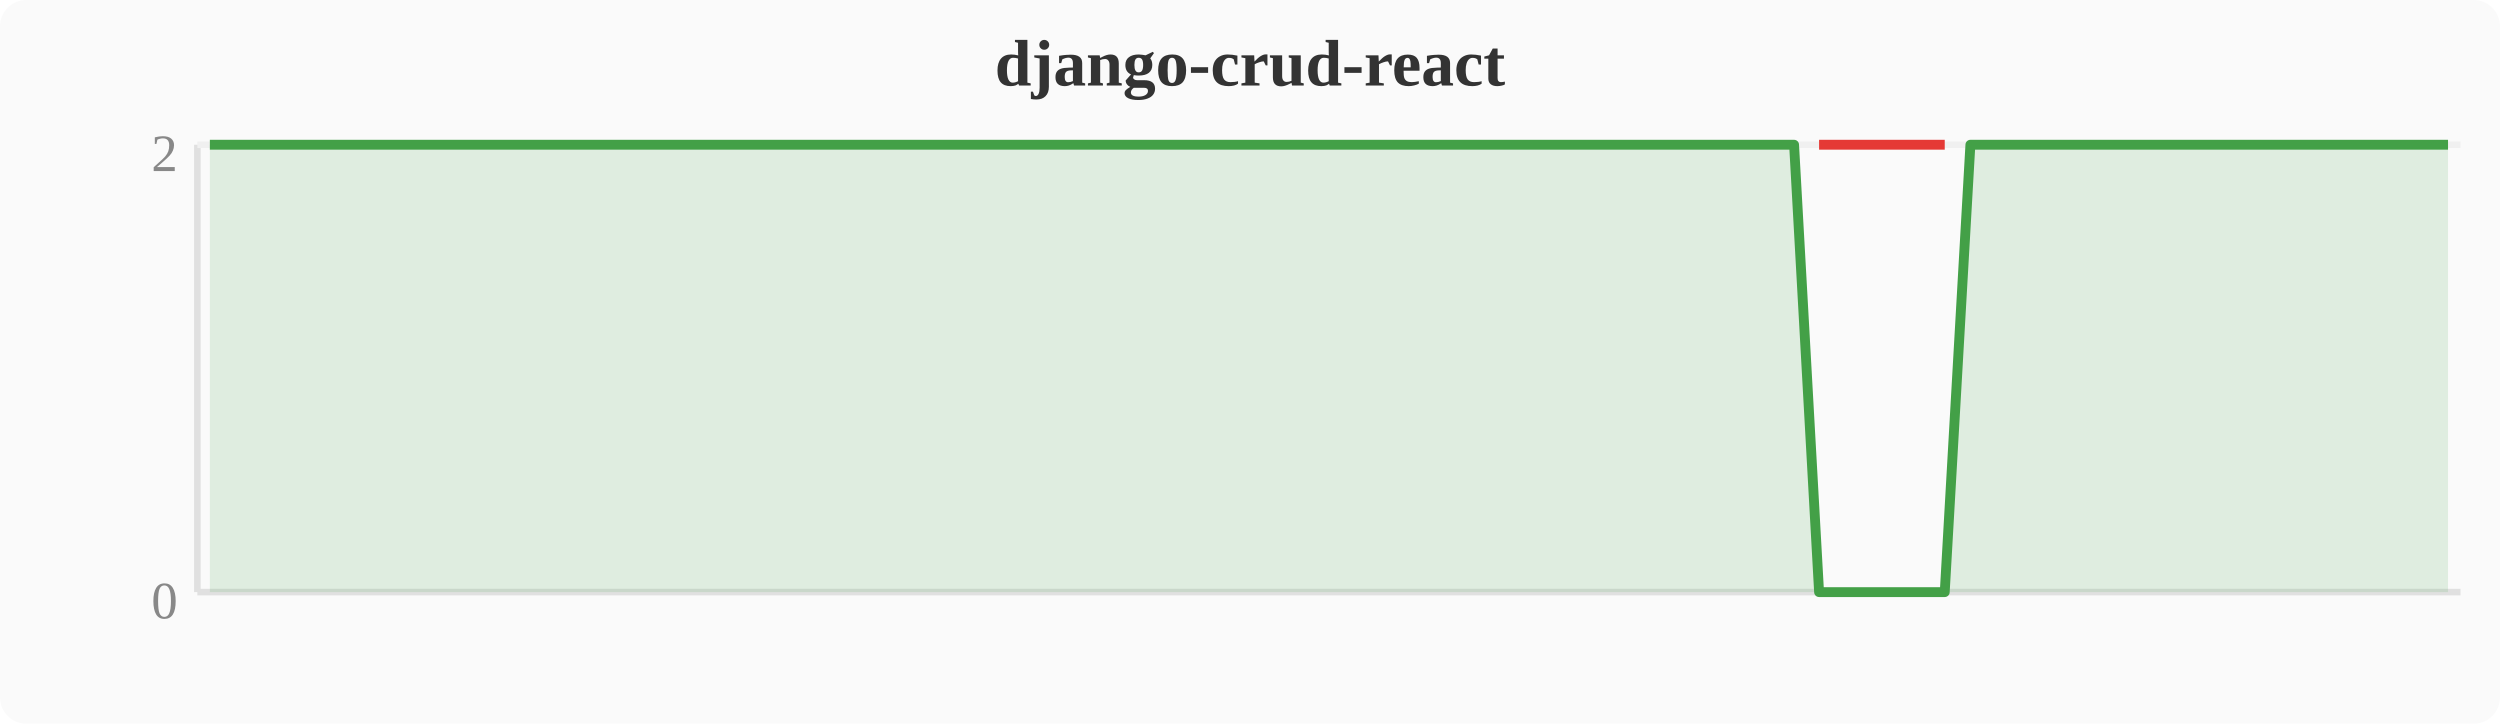
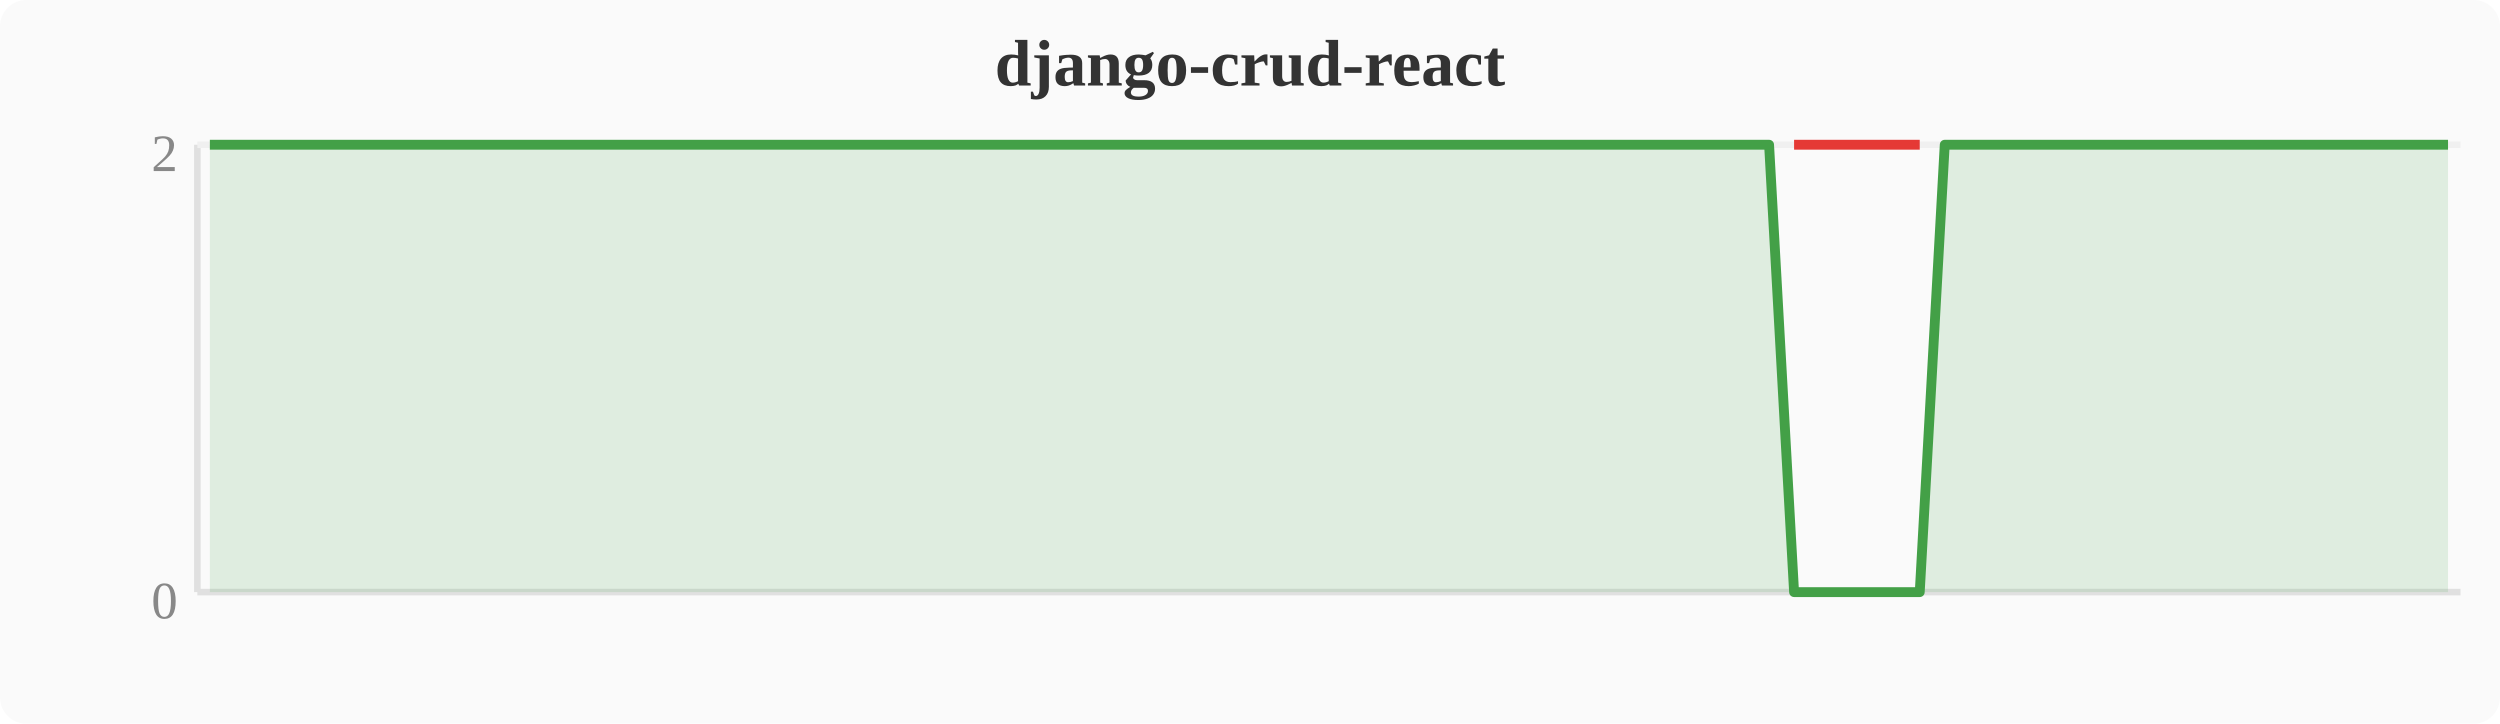
<svg xmlns="http://www.w3.org/2000/svg" width="380" height="110" viewBox="0 0 380 110">
  <rect width="380" height="110" fill="#fafafa" rx="4" />
  <text x="190" y="13" text-anchor="middle" font-size="10" font-weight="bold" fill="#333">django-crud-react</text>
  <line x1="30" y1="22" x2="30" y2="90" stroke="#e0e0e0" stroke-width="1" />
  <line x1="30" y1="90" x2="374" y2="90" stroke="#e0e0e0" stroke-width="1" />
  <line x1="30" y1="22" x2="374" y2="22" stroke="#f0f0f0" stroke-width="1" />
  <text x="27" y="94" text-anchor="end" font-size="8" fill="#888">0</text>
  <text x="27" y="26" text-anchor="end" font-size="8" fill="#888">2</text>
-   <polygon points="31.9,22.0 35.7,22.0 39.6,22.0 43.4,22.0 47.2,22.0 51.0,22.0 54.8,22.0 58.7,22.0 62.5,22.0 66.3,22.0 70.1,22.0 74.0,22.0 77.8,22.0 81.6,22.0 85.4,22.0 89.2,22.0 93.1,22.0 96.9,22.0 100.7,22.0 104.5,22.0 108.4,22.0 112.2,22.0 116.0,22.0 119.8,22.0 123.6,22.0 127.5,22.0 131.3,22.0 135.1,22.0 138.9,22.0 142.8,22.0 146.6,22.0 150.4,22.0 154.2,22.0 158.0,22.0 161.9,22.0 165.7,22.0 169.5,22.0 173.3,22.0 177.2,22.0 181.0,22.0 184.8,22.0 188.6,22.0 192.4,22.0 196.3,22.0 200.1,22.0 203.9,22.0 207.7,22.0 211.6,22.0 215.4,22.0 219.2,22.0 223.0,22.0 226.8,22.0 230.7,22.0 234.5,22.0 238.3,22.0 242.1,22.0 246.0,22.0 249.8,22.0 253.6,22.0 257.4,22.0 261.2,22.0 265.1,22.0 268.9,22.0 272.7,22.0 276.5,90.0 280.4,90.0 284.2,90.0 288.0,90.0 291.8,90.0 295.6,90.0 299.5,22.0 303.3,22.0 307.1,22.0 310.9,22.0 314.8,22.0 318.6,22.0 322.4,22.0 326.2,22.0 330.0,22.0 333.9,22.0 337.7,22.0 341.5,22.0 345.3,22.0 349.2,22.0 353.0,22.0 356.8,22.0 360.6,22.0 364.4,22.0 368.3,22.0 372.1,22.0 372.1,90 31.9,90" fill="#43a047" opacity="0.15" />
-   <polyline points="31.9,22.0 35.7,22.0 39.6,22.0 43.4,22.0 47.2,22.0 51.0,22.0 54.8,22.0 58.7,22.0 62.5,22.0 66.3,22.0 70.1,22.0 74.0,22.0 77.8,22.0 81.6,22.0 85.4,22.0 89.2,22.0 93.1,22.0 96.9,22.0 100.7,22.0 104.5,22.0 108.4,22.0 112.2,22.0 116.0,22.0 119.8,22.0 123.6,22.0 127.5,22.0 131.3,22.0 135.1,22.0 138.9,22.0 142.8,22.0 146.6,22.0 150.4,22.0 154.2,22.0 158.0,22.0 161.9,22.0 165.7,22.0 169.5,22.0 173.3,22.0 177.2,22.0 181.0,22.0 184.8,22.0 188.6,22.0 192.4,22.0 196.3,22.0 200.1,22.0 203.9,22.0 207.7,22.0 211.6,22.0 215.4,22.0 219.2,22.0 223.0,22.0 226.8,22.0 230.7,22.0 234.5,22.0 238.3,22.0 242.1,22.0 246.0,22.0 249.8,22.0 253.6,22.0 257.4,22.0 261.2,22.0 265.1,22.0 268.9,22.0 272.7,22.0 276.5,90.0 280.4,90.0 284.2,90.0 288.0,90.0 291.8,90.0 295.6,90.0 299.5,22.0 303.3,22.0 307.1,22.0 310.9,22.0 314.8,22.0 318.6,22.0 322.4,22.0 326.2,22.0 330.0,22.0 333.9,22.0 337.7,22.0 341.5,22.0 345.3,22.0 349.2,22.0 353.0,22.0 356.8,22.0 360.6,22.0 364.4,22.0 368.3,22.0 372.1,22.0" fill="none" stroke="#43a047" stroke-width="1.5" stroke-linejoin="round" />
-   <polyline points="276.5,22.0 280.4,22.0 284.2,22.0 288.0,22.0 291.8,22.0 295.6,22.0" fill="none" stroke="#e53935" stroke-width="1.5" stroke-linejoin="round" />
+   <polygon points="31.9,22.0 35.7,22.0 39.6,22.0 43.4,22.0 47.2,22.0 51.0,22.0 54.8,22.0 58.7,22.0 62.5,22.0 66.3,22.0 70.1,22.0 74.0,22.0 77.8,22.0 81.6,22.0 85.4,22.0 89.2,22.0 93.1,22.0 96.9,22.0 100.7,22.0 104.5,22.0 108.4,22.0 112.2,22.0 116.0,22.0 119.8,22.0 123.6,22.0 127.5,22.0 131.3,22.0 135.1,22.0 138.9,22.0 142.8,22.0 146.6,22.0 150.4,22.0 154.2,22.0 158.0,22.0 161.9,22.0 165.7,22.0 169.5,22.0 173.3,22.0 177.2,22.0 181.0,22.0 184.8,22.0 188.6,22.0 192.4,22.0 196.3,22.0 200.1,22.0 203.9,22.0 207.7,22.0 211.6,22.0 215.4,22.0 219.2,22.0 223.0,22.0 226.8,22.0 230.7,22.0 234.5,22.0 238.3,22.0 242.1,22.0 246.0,22.0 249.8,22.0 253.6,22.0 257.4,22.0 261.2,22.0 265.1,22.0 268.9,22.0 272.7,90.0 276.5,90.0 280.4,90.0 284.2,90.0 288.0,90.0 291.8,90.0 295.6,22.0 299.5,22.0 303.3,22.0 307.1,22.0 310.9,22.0 314.8,22.0 318.6,22.0 322.4,22.0 326.2,22.0 330.0,22.0 333.9,22.0 337.7,22.0 341.5,22.0 345.3,22.0 349.2,22.0 353.0,22.0 356.8,22.0 360.6,22.0 364.4,22.0 368.3,22.0 372.1,22.0 372.1,90 31.9,90" fill="#43a047" opacity="0.15" />
+   <polyline points="31.9,22.0 35.7,22.0 39.6,22.0 43.4,22.0 47.2,22.0 51.0,22.0 54.8,22.0 58.7,22.0 62.5,22.0 66.3,22.0 70.1,22.0 74.0,22.0 77.8,22.0 81.6,22.0 85.4,22.0 89.2,22.0 93.1,22.0 96.9,22.0 100.7,22.0 104.5,22.0 108.4,22.0 112.2,22.0 116.0,22.0 119.8,22.0 123.6,22.0 127.5,22.0 131.3,22.0 135.1,22.0 138.9,22.0 142.8,22.0 146.6,22.0 150.4,22.0 154.2,22.0 158.0,22.0 161.9,22.0 165.7,22.0 169.5,22.0 173.3,22.0 177.2,22.0 181.0,22.0 184.8,22.0 188.6,22.0 192.4,22.0 196.3,22.0 200.1,22.0 203.9,22.0 207.7,22.0 211.6,22.0 215.4,22.0 219.2,22.0 223.0,22.0 226.8,22.0 230.7,22.0 234.5,22.0 238.3,22.0 242.1,22.0 246.0,22.0 249.8,22.0 253.6,22.0 257.4,22.0 261.2,22.0 265.1,22.0 268.9,22.0 272.7,90.0 276.5,90.0 280.4,90.0 284.2,90.0 288.0,90.0 291.8,90.0 295.6,22.0 299.5,22.0 303.3,22.0 307.1,22.0 310.9,22.0 314.8,22.0 318.6,22.0 322.4,22.0 326.2,22.0 330.0,22.0 333.9,22.0 337.7,22.0 341.5,22.0 345.3,22.0 349.2,22.0 353.0,22.0 356.8,22.0 360.6,22.0 364.4,22.0 368.3,22.0 372.1,22.0" fill="none" stroke="#43a047" stroke-width="1.5" stroke-linejoin="round" />
+   <polyline points="272.7,22.0 276.5,22.0 280.4,22.0 284.2,22.0 288.0,22.0 291.8,22.0" fill="none" stroke="#e53935" stroke-width="1.5" stroke-linejoin="round" />
</svg>
